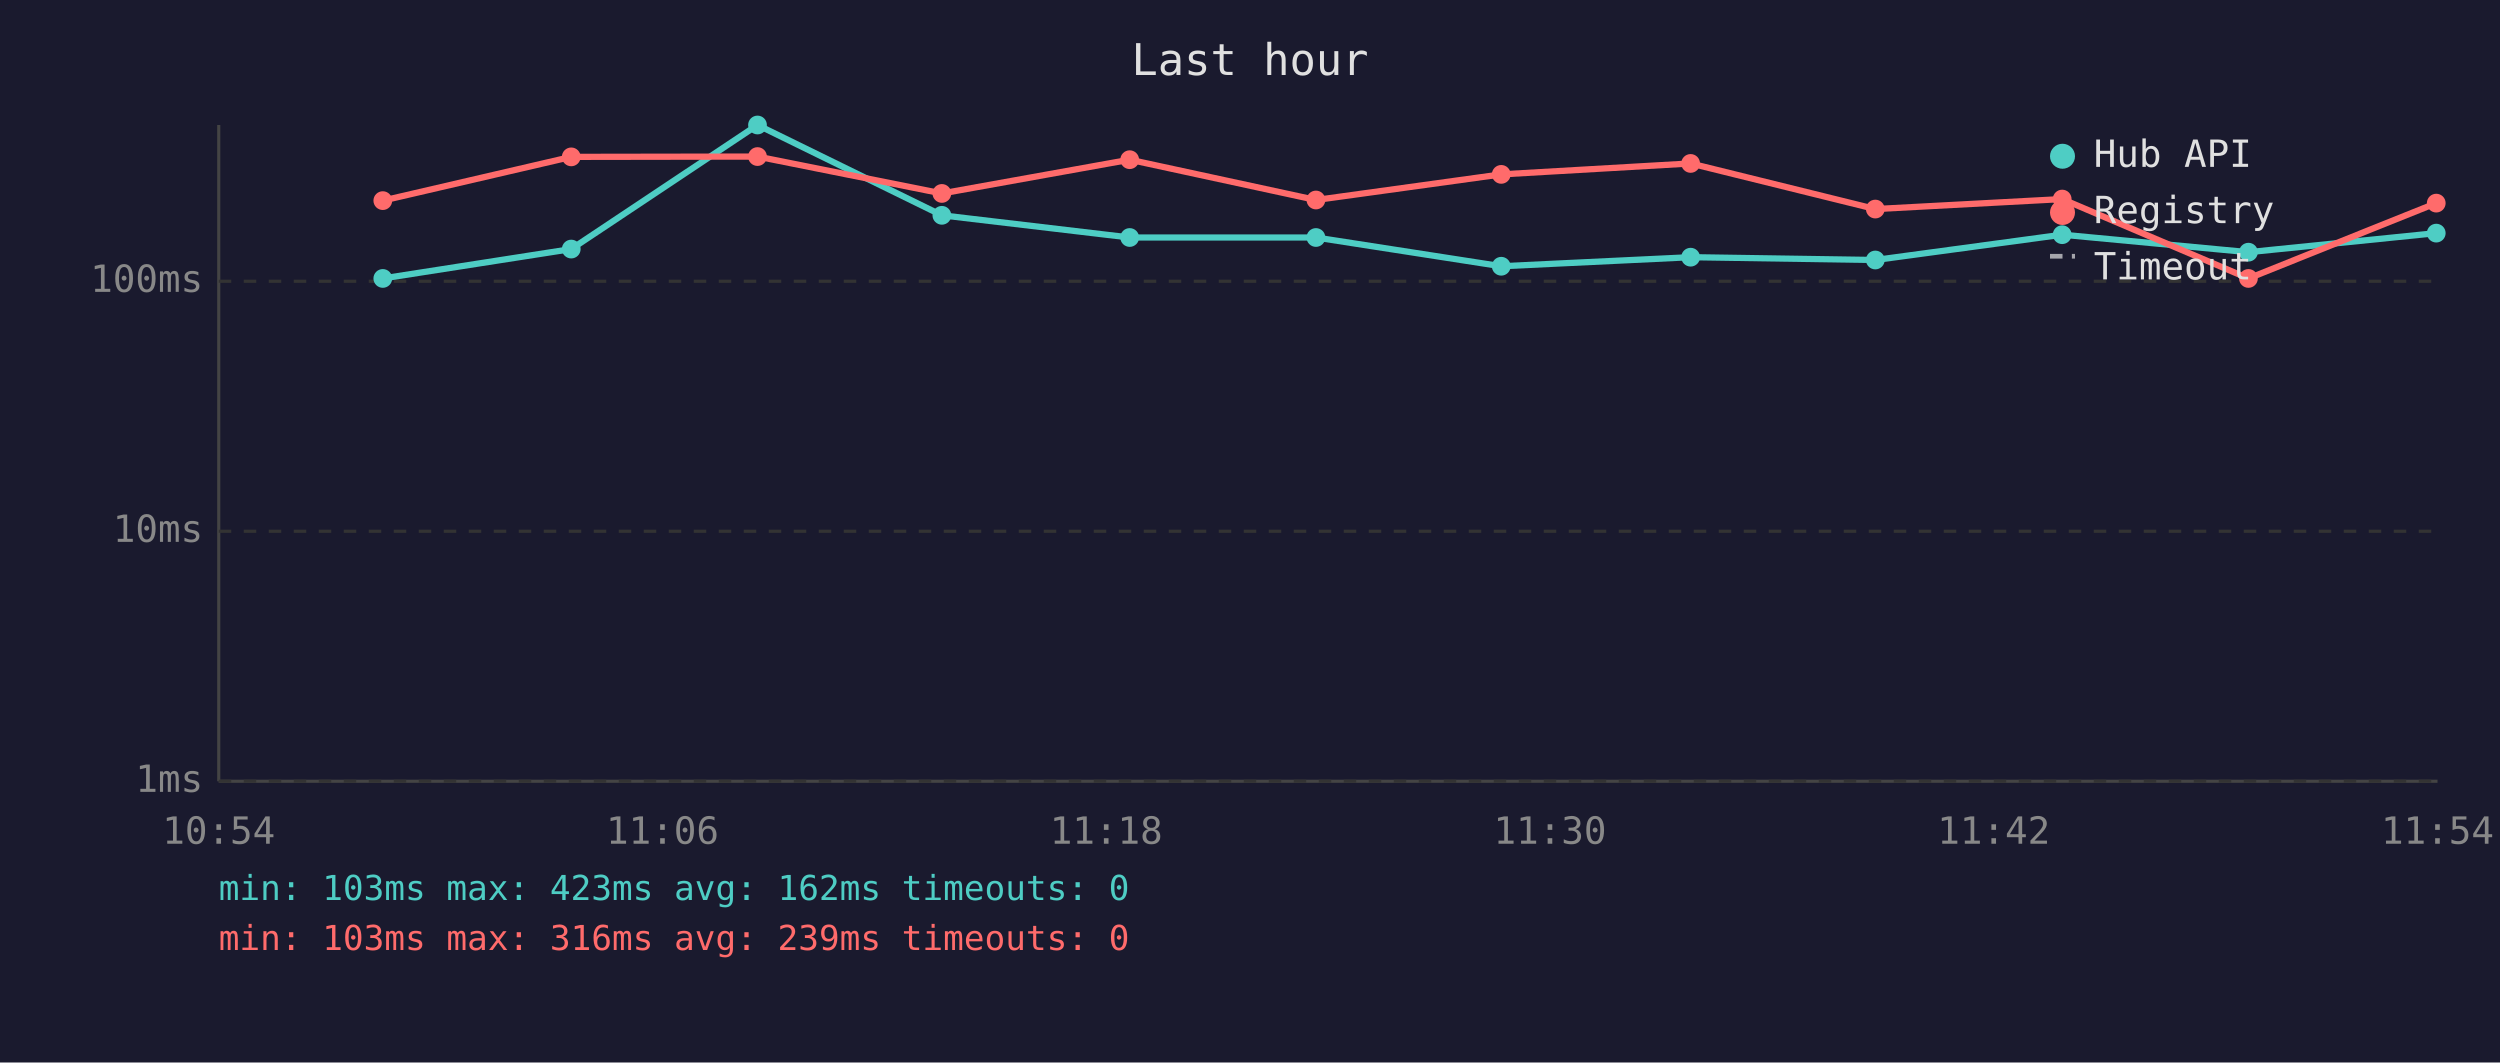
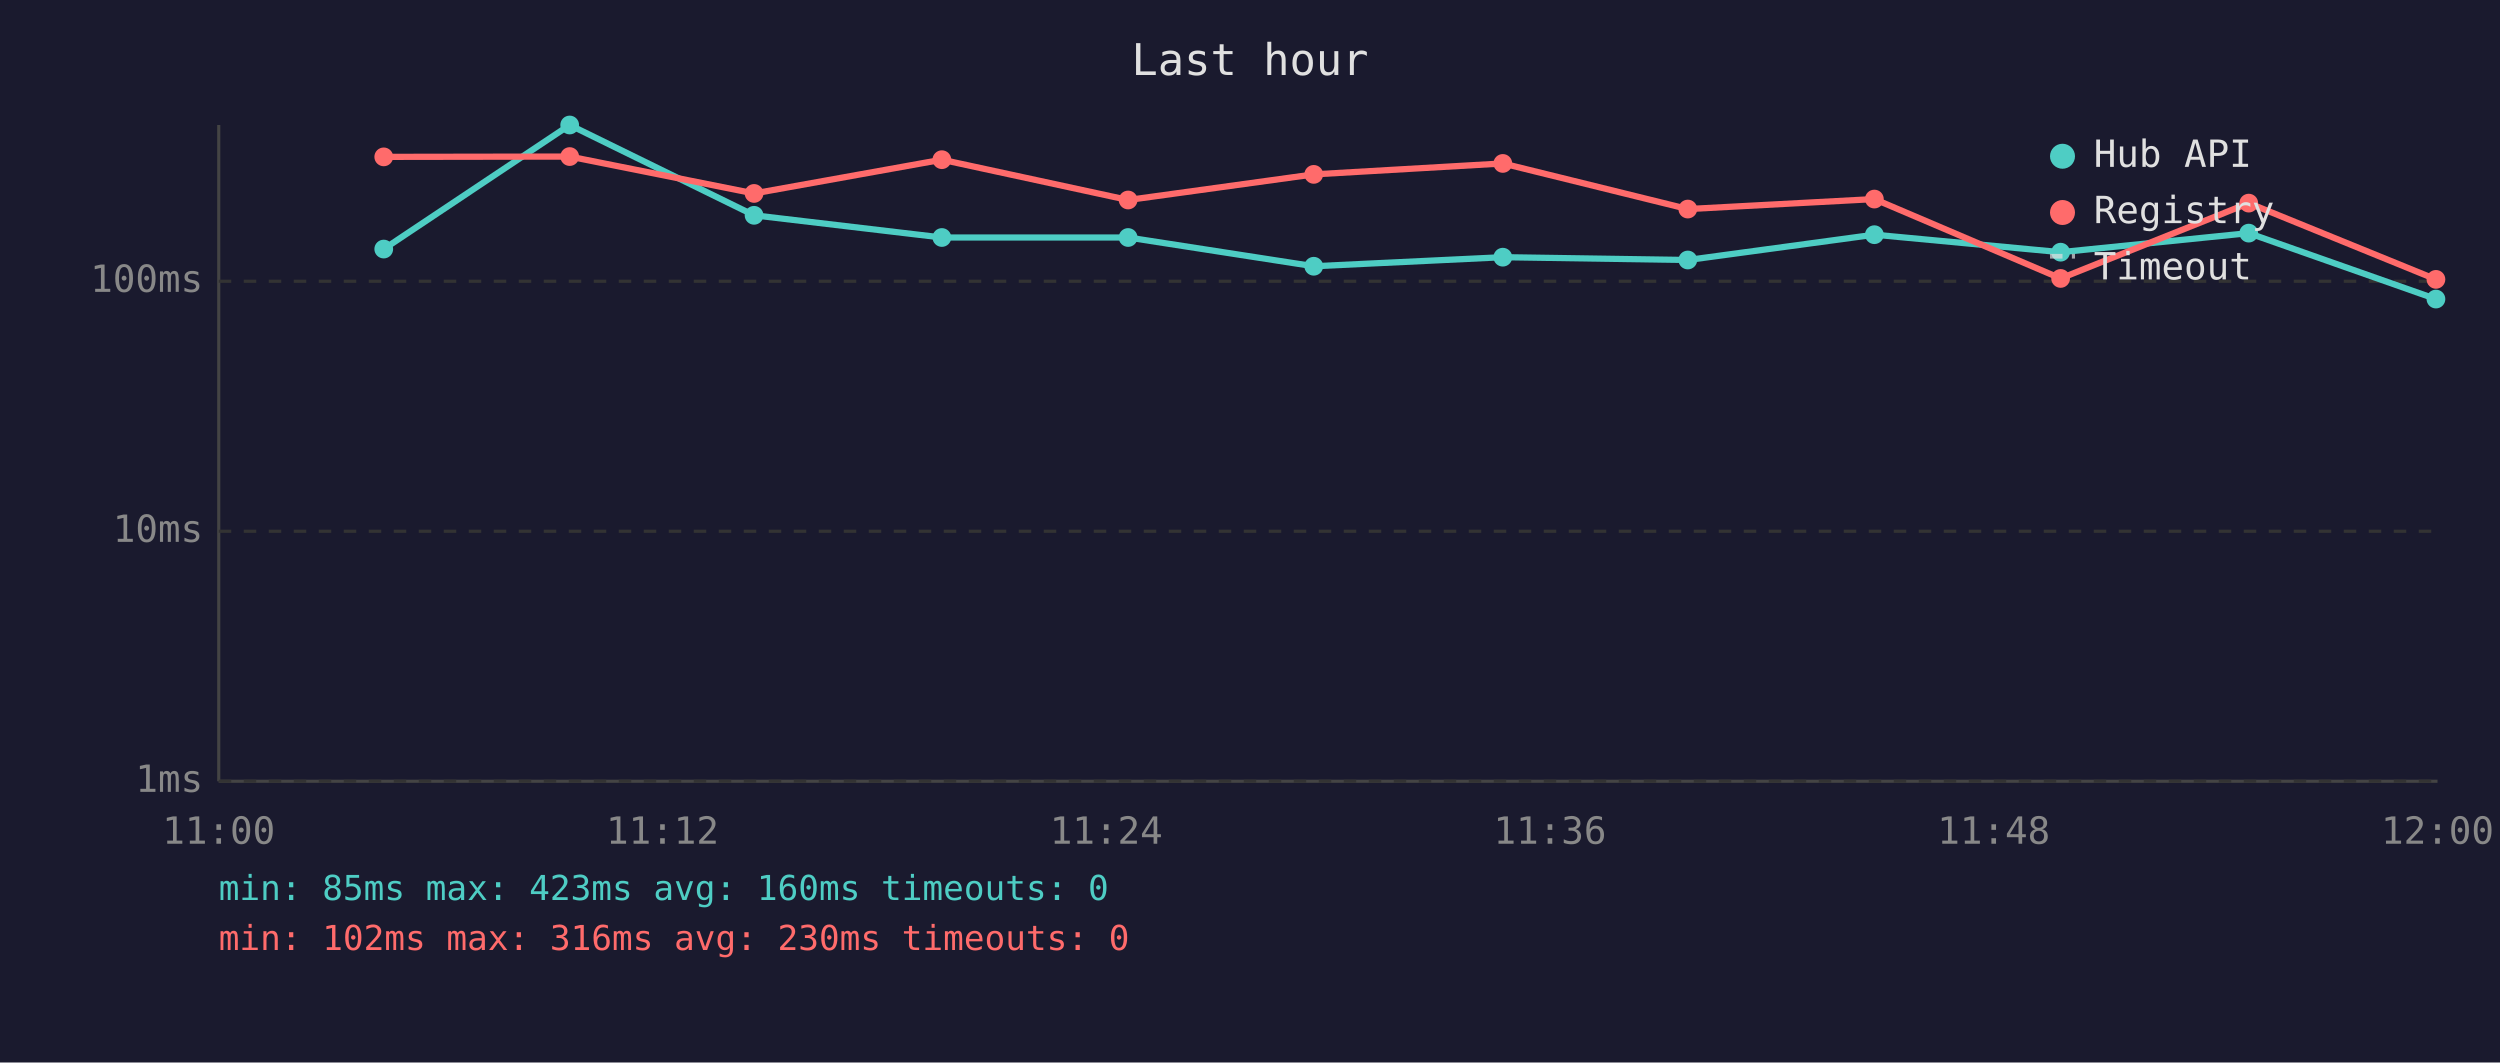
<svg xmlns="http://www.w3.org/2000/svg" viewBox="0 0 800 340" font-family="monospace" font-size="12">
  <rect width="800" height="340" fill="#1a1a2e" />
  <text x="400" y="24" fill="#e0e0e0" font-size="14" text-anchor="middle">Last hour</text>
  <line x1="70" y1="40" x2="70" y2="250" stroke="#444" stroke-width="1" />
  <line x1="70" y1="250" x2="780" y2="250" stroke="#444" stroke-width="1" />
  <line x1="70" y1="250" x2="780" y2="250" stroke="#333" stroke-width="1" stroke-dasharray="4" />
  <text x="65" y="250" fill="#888" text-anchor="end" dominant-baseline="middle">1ms</text>
  <line x1="70" y1="170" x2="780" y2="170" stroke="#333" stroke-width="1" stroke-dasharray="4" />
  <text x="65" y="170" fill="#888" text-anchor="end" dominant-baseline="middle">10ms</text>
  <line x1="70" y1="90" x2="780" y2="90" stroke="#333" stroke-width="1" stroke-dasharray="4" />
  <text x="65" y="90" fill="#888" text-anchor="end" dominant-baseline="middle">100ms</text>
-   <text x="70" y="270" fill="#888" text-anchor="middle">10:54</text>
-   <text x="212" y="270" fill="#888" text-anchor="middle">11:06</text>
-   <text x="354" y="270" fill="#888" text-anchor="middle">11:18</text>
-   <text x="496" y="270" fill="#888" text-anchor="middle">11:30</text>
-   <text x="638" y="270" fill="#888" text-anchor="middle">11:42</text>
-   <text x="780" y="270" fill="#888" text-anchor="middle">11:54</text>
-   <polyline points="122.5,89.1 182.8,79.7 242.4,40.0 301.4,68.9 361.5,76.0 421.1,76.0 480.4,85.2 541.0,82.3 600.1,83.2 659.9,75.1 719.5,80.7 779.6,74.6" fill="none" stroke="#4ecdc4" stroke-width="2" opacity="1" />
-   <circle cx="122.5" cy="89.1" r="3" fill="#4ecdc4" />
-   <circle cx="182.8" cy="79.7" r="3" fill="#4ecdc4" />
-   <circle cx="242.4" cy="40.0" r="3" fill="#4ecdc4" />
-   <circle cx="301.4" cy="68.9" r="3" fill="#4ecdc4" />
-   <circle cx="361.5" cy="76.0" r="3" fill="#4ecdc4" />
-   <circle cx="421.1" cy="76.0" r="3" fill="#4ecdc4" />
-   <circle cx="480.4" cy="85.2" r="3" fill="#4ecdc4" />
-   <circle cx="541.0" cy="82.3" r="3" fill="#4ecdc4" />
-   <circle cx="600.1" cy="83.2" r="3" fill="#4ecdc4" />
-   <circle cx="659.9" cy="75.1" r="3" fill="#4ecdc4" />
-   <circle cx="719.5" cy="80.7" r="3" fill="#4ecdc4" />
-   <circle cx="779.6" cy="74.6" r="3" fill="#4ecdc4" />
-   <polyline points="122.5,64.2 182.8,50.2 242.4,50.1 301.4,61.9 361.5,51.1 421.1,64.0 480.4,55.8 541.0,52.3 600.1,66.9 659.9,63.7 719.5,89.1 779.6,65.0" fill="none" stroke="#ff6b6b" stroke-width="2" opacity="1" />
-   <circle cx="122.5" cy="64.2" r="3" fill="#ff6b6b" />
-   <circle cx="182.8" cy="50.2" r="3" fill="#ff6b6b" />
-   <circle cx="242.4" cy="50.1" r="3" fill="#ff6b6b" />
-   <circle cx="301.4" cy="61.9" r="3" fill="#ff6b6b" />
-   <circle cx="361.5" cy="51.1" r="3" fill="#ff6b6b" />
-   <circle cx="421.1" cy="64.0" r="3" fill="#ff6b6b" />
-   <circle cx="480.4" cy="55.8" r="3" fill="#ff6b6b" />
-   <circle cx="541.0" cy="52.3" r="3" fill="#ff6b6b" />
-   <circle cx="600.1" cy="66.9" r="3" fill="#ff6b6b" />
-   <circle cx="659.9" cy="63.7" r="3" fill="#ff6b6b" />
-   <circle cx="719.5" cy="89.1" r="3" fill="#ff6b6b" />
-   <circle cx="779.6" cy="65.0" r="3" fill="#ff6b6b" />
+   <text x="70" y="270" fill="#888" text-anchor="middle">11:00</text>
+   <text x="212" y="270" fill="#888" text-anchor="middle">11:12</text>
+   <text x="354" y="270" fill="#888" text-anchor="middle">11:24</text>
+   <text x="496" y="270" fill="#888" text-anchor="middle">11:36</text>
+   <text x="638" y="270" fill="#888" text-anchor="middle">11:48</text>
+   <text x="780" y="270" fill="#888" text-anchor="middle">12:00</text>
+   <polyline points="122.8,79.7 182.3,40.0 241.3,68.9 301.4,76.0 361.0,76.0 420.4,85.2 480.9,82.3 540.1,83.2 599.8,75.1 659.4,80.7 719.6,74.6 779.5,95.7" fill="none" stroke="#4ecdc4" stroke-width="2" opacity="1" />
+   <circle cx="122.8" cy="79.7" r="3" fill="#4ecdc4" />
+   <circle cx="182.3" cy="40.0" r="3" fill="#4ecdc4" />
+   <circle cx="241.3" cy="68.9" r="3" fill="#4ecdc4" />
+   <circle cx="301.4" cy="76.0" r="3" fill="#4ecdc4" />
+   <circle cx="361.0" cy="76.0" r="3" fill="#4ecdc4" />
+   <circle cx="420.4" cy="85.2" r="3" fill="#4ecdc4" />
+   <circle cx="480.9" cy="82.3" r="3" fill="#4ecdc4" />
+   <circle cx="540.1" cy="83.2" r="3" fill="#4ecdc4" />
+   <circle cx="599.8" cy="75.1" r="3" fill="#4ecdc4" />
+   <circle cx="659.4" cy="80.7" r="3" fill="#4ecdc4" />
+   <circle cx="719.6" cy="74.6" r="3" fill="#4ecdc4" />
+   <circle cx="779.5" cy="95.7" r="3" fill="#4ecdc4" />
+   <polyline points="122.8,50.2 182.3,50.1 241.3,61.9 301.4,51.1 361.0,64.0 420.4,55.8 480.9,52.3 540.1,66.9 599.8,63.7 659.4,89.1 719.6,65.0 779.5,89.4" fill="none" stroke="#ff6b6b" stroke-width="2" opacity="1" />
+   <circle cx="122.8" cy="50.2" r="3" fill="#ff6b6b" />
+   <circle cx="182.3" cy="50.1" r="3" fill="#ff6b6b" />
+   <circle cx="241.3" cy="61.9" r="3" fill="#ff6b6b" />
+   <circle cx="301.4" cy="51.1" r="3" fill="#ff6b6b" />
+   <circle cx="361.0" cy="64.0" r="3" fill="#ff6b6b" />
+   <circle cx="420.4" cy="55.8" r="3" fill="#ff6b6b" />
+   <circle cx="480.9" cy="52.3" r="3" fill="#ff6b6b" />
+   <circle cx="540.1" cy="66.9" r="3" fill="#ff6b6b" />
+   <circle cx="599.8" cy="63.7" r="3" fill="#ff6b6b" />
+   <circle cx="659.4" cy="89.1" r="3" fill="#ff6b6b" />
+   <circle cx="719.6" cy="65.0" r="3" fill="#ff6b6b" />
+   <circle cx="779.5" cy="89.4" r="3" fill="#ff6b6b" />
  <circle cx="660" cy="50" r="4" fill="#4ecdc4" />
  <text x="670" y="50" fill="#e0e0e0" dominant-baseline="middle">Hub API</text>
  <circle cx="660" cy="68" r="4" fill="#ff6b6b" />
  <text x="670" y="68" fill="#e0e0e0" dominant-baseline="middle">Registry</text>
  <line x1="656" y1="82" x2="664" y2="82" stroke="#e0e0e0" stroke-width="1.5" stroke-dasharray="4,3" opacity="0.7" />
  <text x="670" y="86" fill="#e0e0e0" dominant-baseline="middle">Timeout</text>
-   <text x="70" y="288" fill="#4ecdc4" font-size="11">min: 103ms  max: 423ms  avg: 162ms  timeouts: 0</text>
-   <text x="70" y="304" fill="#ff6b6b" font-size="11">min: 103ms  max: 316ms  avg: 239ms  timeouts: 0</text>
+   <text x="70" y="288" fill="#4ecdc4" font-size="11">min: 85ms  max: 423ms  avg: 160ms  timeouts: 0</text>
+   <text x="70" y="304" fill="#ff6b6b" font-size="11">min: 102ms  max: 316ms  avg: 230ms  timeouts: 0</text>
</svg>
